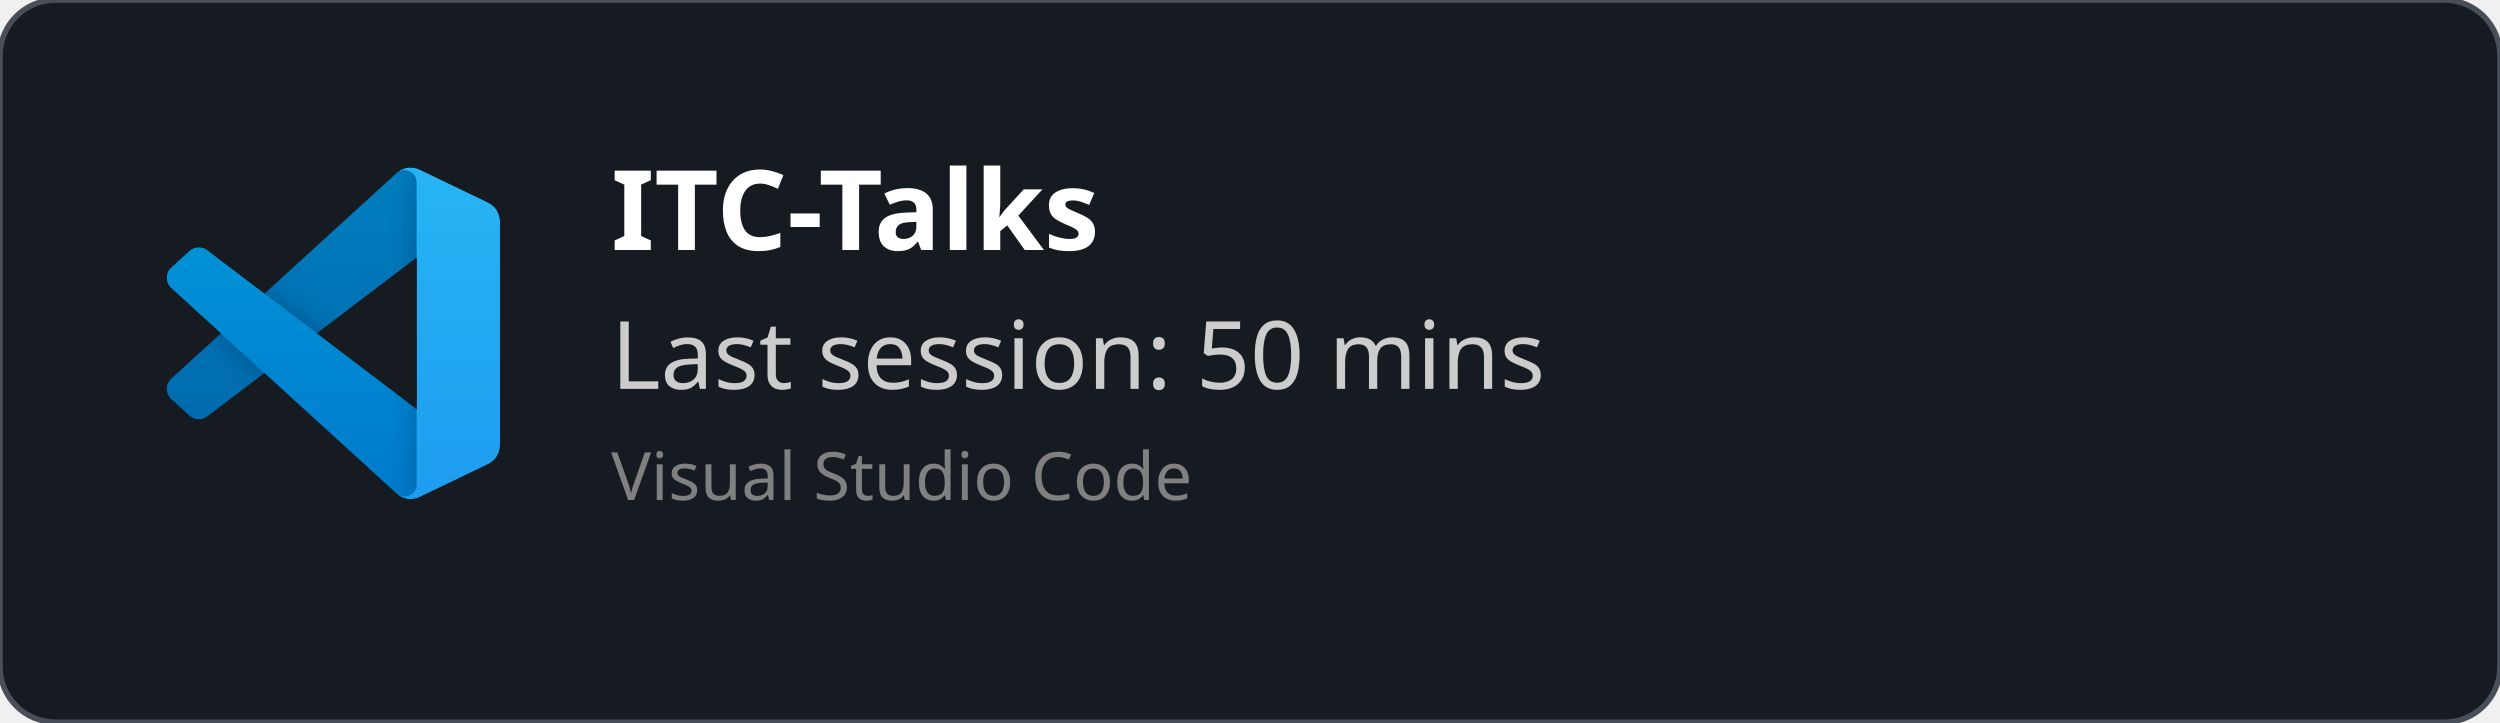
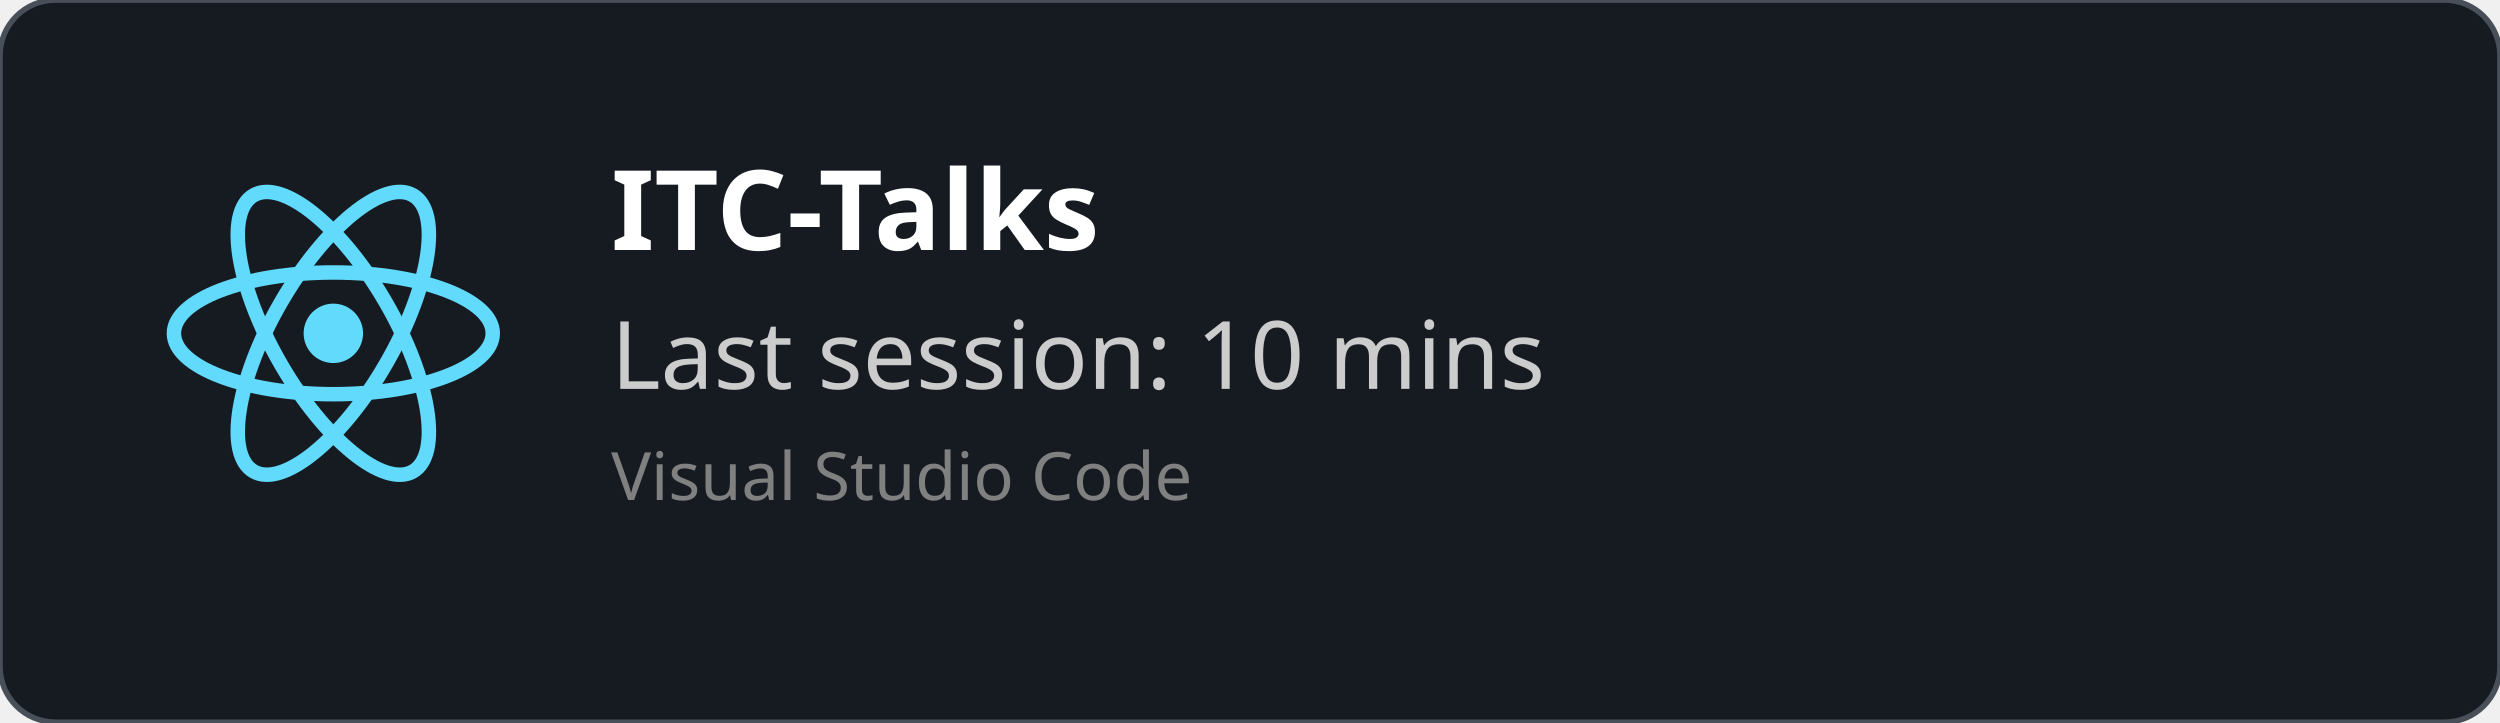
<svg xmlns="http://www.w3.org/2000/svg" width="450" height="130" viewBox="0 0 450 130" fill="none" role="img">
  <style>
    *{
        font-family: 'Segoe UI', Ubuntu, monospace
    }
    </style>
  <defs>
    <clipPath id="horizontalClip" x="20" y="20" width="500" height="200">
      <rect x="90" y="20" width="300" height="50" />
    </clipPath>
  </defs>
  <rect width="450" height="130" fill="rgba(22,27,34)" stroke="#484f58" stroke-width="1" fill-opacity="1" stroke-opacity="1" x="0" y="0" rx="10px" ry="10px">
    </rect>
-   <svg width="60" height="60" x="30" y="30" viewBox="0 0 100 100" fill="none" id="vscode">
-     <mask id="mask0" mask-type="alpha" maskUnits="userSpaceOnUse" x="0" y="0" width="100" height="100">
-       <path fill-rule="evenodd" clip-rule="evenodd" d="M70.912 99.317C72.487 99.931 74.283 99.891 75.873 99.126L96.461 89.22C98.624 88.179 100 85.989 100 83.587V16.413C100 14.011 98.624 11.822 96.461 10.781L75.873 0.874C73.786 -0.13 71.345 0.116 69.513 1.447C69.252 1.637 69.003 1.849 68.769 2.083L29.355 38.041L12.187 25.01C10.589 23.797 8.354 23.896 6.869 25.246L1.363 30.255C-0.453 31.906 -0.455 34.763 1.359 36.417L16.247 50L1.359 63.583C-0.455 65.237 -0.453 68.094 1.363 69.745L6.869 74.754C8.354 76.104 10.589 76.204 12.187 74.99L29.355 61.959L68.769 97.917C69.392 98.541 70.125 99.01 70.912 99.317ZM75.015 27.299L45.109 50L75.015 72.701V27.299Z" fill="white" />
-     </mask>
-     <g mask="url(#mask0)">
-       <path d="M96.461 10.796L75.857 0.876C73.472 -0.273 70.622 0.212 68.75 2.083L1.299 63.583C-0.516 65.237 -0.514 68.094 1.303 69.745L6.813 74.754C8.298 76.104 10.535 76.204 12.134 74.99L93.361 13.37C96.086 11.303 100 13.246 100 16.667V16.427C100 14.027 98.625 11.838 96.461 10.796Z" fill="#0065A9" />
-       <g filter="url(#filter0_d)">
-         <path d="M96.461 89.204L75.857 99.124C73.472 100.273 70.622 99.788 68.75 97.917L1.299 36.417C-0.516 34.763 -0.514 31.906 1.303 30.255L6.813 25.246C8.298 23.896 10.535 23.796 12.134 25.009L93.361 86.63C96.086 88.697 100 86.754 100 83.333V83.573C100 85.974 98.625 88.162 96.461 89.204Z" fill="#007ACC" />
-       </g>
-       <g filter="url(#filter1_d)">
-         <path d="M75.858 99.126C73.472 100.274 70.622 99.788 68.75 97.917C71.056 100.223 75 98.59 75 95.328V4.672C75 1.41 71.056 -0.223 68.75 2.083C70.622 0.211 73.472 -0.274 75.858 0.874L96.459 10.781C98.623 11.822 100 14.011 100 16.413V83.587C100 85.989 98.623 88.179 96.459 89.22L75.858 99.126Z" fill="#1F9CF0" />
-       </g>
-       <g style="mix-blend-mode:overlay" opacity="0.25">
-         <path fill-rule="evenodd" clip-rule="evenodd" d="M70.851 99.317C72.426 99.931 74.222 99.891 75.812 99.126L96.4 89.22C98.563 88.179 99.939 85.989 99.939 83.587V16.413C99.939 14.011 98.564 11.822 96.4 10.781L75.812 0.874C73.725 -0.13 71.284 0.116 69.453 1.447C69.191 1.637 68.942 1.849 68.708 2.083L29.294 38.041L12.126 25.01C10.528 23.796 8.293 23.896 6.809 25.246L1.302 30.255C-0.513 31.906 -0.515 34.763 1.298 36.417L16.186 50L1.298 63.583C-0.515 65.237 -0.513 68.094 1.302 69.745L6.809 74.754C8.293 76.104 10.528 76.204 12.126 74.99L29.294 61.959L68.708 97.917C69.332 98.54 70.064 99.01 70.851 99.317ZM74.954 27.299L45.048 50L74.954 72.701V27.299Z" fill="url(#paint0_linear)" />
-       </g>
+   <svg height="60" width="60" x="30" y="30" viewBox="-11.5 -10.232 23 20.463">
+     <circle cx="0" cy="0" r="2.05" fill="#61dafb" />
+     <g stroke="#61dafb" stroke-width="1" fill="none">
+       <ellipse rx="11" ry="4.2" />
+       <ellipse rx="11" ry="4.2" transform="rotate(60)" />
+       <ellipse rx="11" ry="4.2" transform="rotate(120)" />
    </g>
-     <defs>
-       <filter id="filter0_d" x="-8.394" y="15.829" width="116.727" height="92.246" filterUnits="userSpaceOnUse" color-interpolation-filters="sRGB">
-         <feFlood flood-opacity="0" result="BackgroundImageFix" />
-         <feColorMatrix in="SourceAlpha" type="matrix" values="0 0 0 0 0 0 0 0 0 0 0 0 0 0 0 0 0 0 127 0" />
-         <feOffset />
-         <feGaussianBlur stdDeviation="4.167" />
-         <feColorMatrix type="matrix" values="0 0 0 0 0 0 0 0 0 0 0 0 0 0 0 0 0 0 0.25 0" />
-         <feBlend mode="overlay" in2="BackgroundImageFix" result="effect1_dropShadow" />
-         <feBlend mode="normal" in="SourceGraphic" in2="effect1_dropShadow" result="shape" />
-       </filter>
-       <filter id="filter1_d" x="60.417" y="-8.076" width="47.917" height="116.151" filterUnits="userSpaceOnUse" color-interpolation-filters="sRGB">
-         <feFlood flood-opacity="0" result="BackgroundImageFix" />
-         <feColorMatrix in="SourceAlpha" type="matrix" values="0 0 0 0 0 0 0 0 0 0 0 0 0 0 0 0 0 0 127 0" />
-         <feOffset />
-         <feGaussianBlur stdDeviation="4.167" />
-         <feColorMatrix type="matrix" values="0 0 0 0 0 0 0 0 0 0 0 0 0 0 0 0 0 0 0.25 0" />
-         <feBlend mode="overlay" in2="BackgroundImageFix" result="effect1_dropShadow" />
-         <feBlend mode="normal" in="SourceGraphic" in2="effect1_dropShadow" result="shape" />
-       </filter>
-       <linearGradient id="paint0_linear" x1="49.939" y1="0.258" x2="49.939" y2="99.742" gradientUnits="userSpaceOnUse">
-         <stop stop-color="white" />
-         <stop offset="1" stop-color="white" stop-opacity="0" />
-       </linearGradient>
-     </defs>
  </svg>
  <text x="110" y="45" font-size="20" clip-path="url(#horizontalClip)" font-weight="bold" font-family="Ubuntu" fill="white">
    ITC-Talks
    </text>
  <text x="110" y="70" font-size="17px" font-family="Ubuntu" fill="#ccc">
-     Last session: 50 mins
+     Last session: 10 mins
    </text>
  <text x="110" y="90" font-size="12px" font-family="Ubuntu" fill="grey">
    Visual Studio Code
    </text>
</svg>
